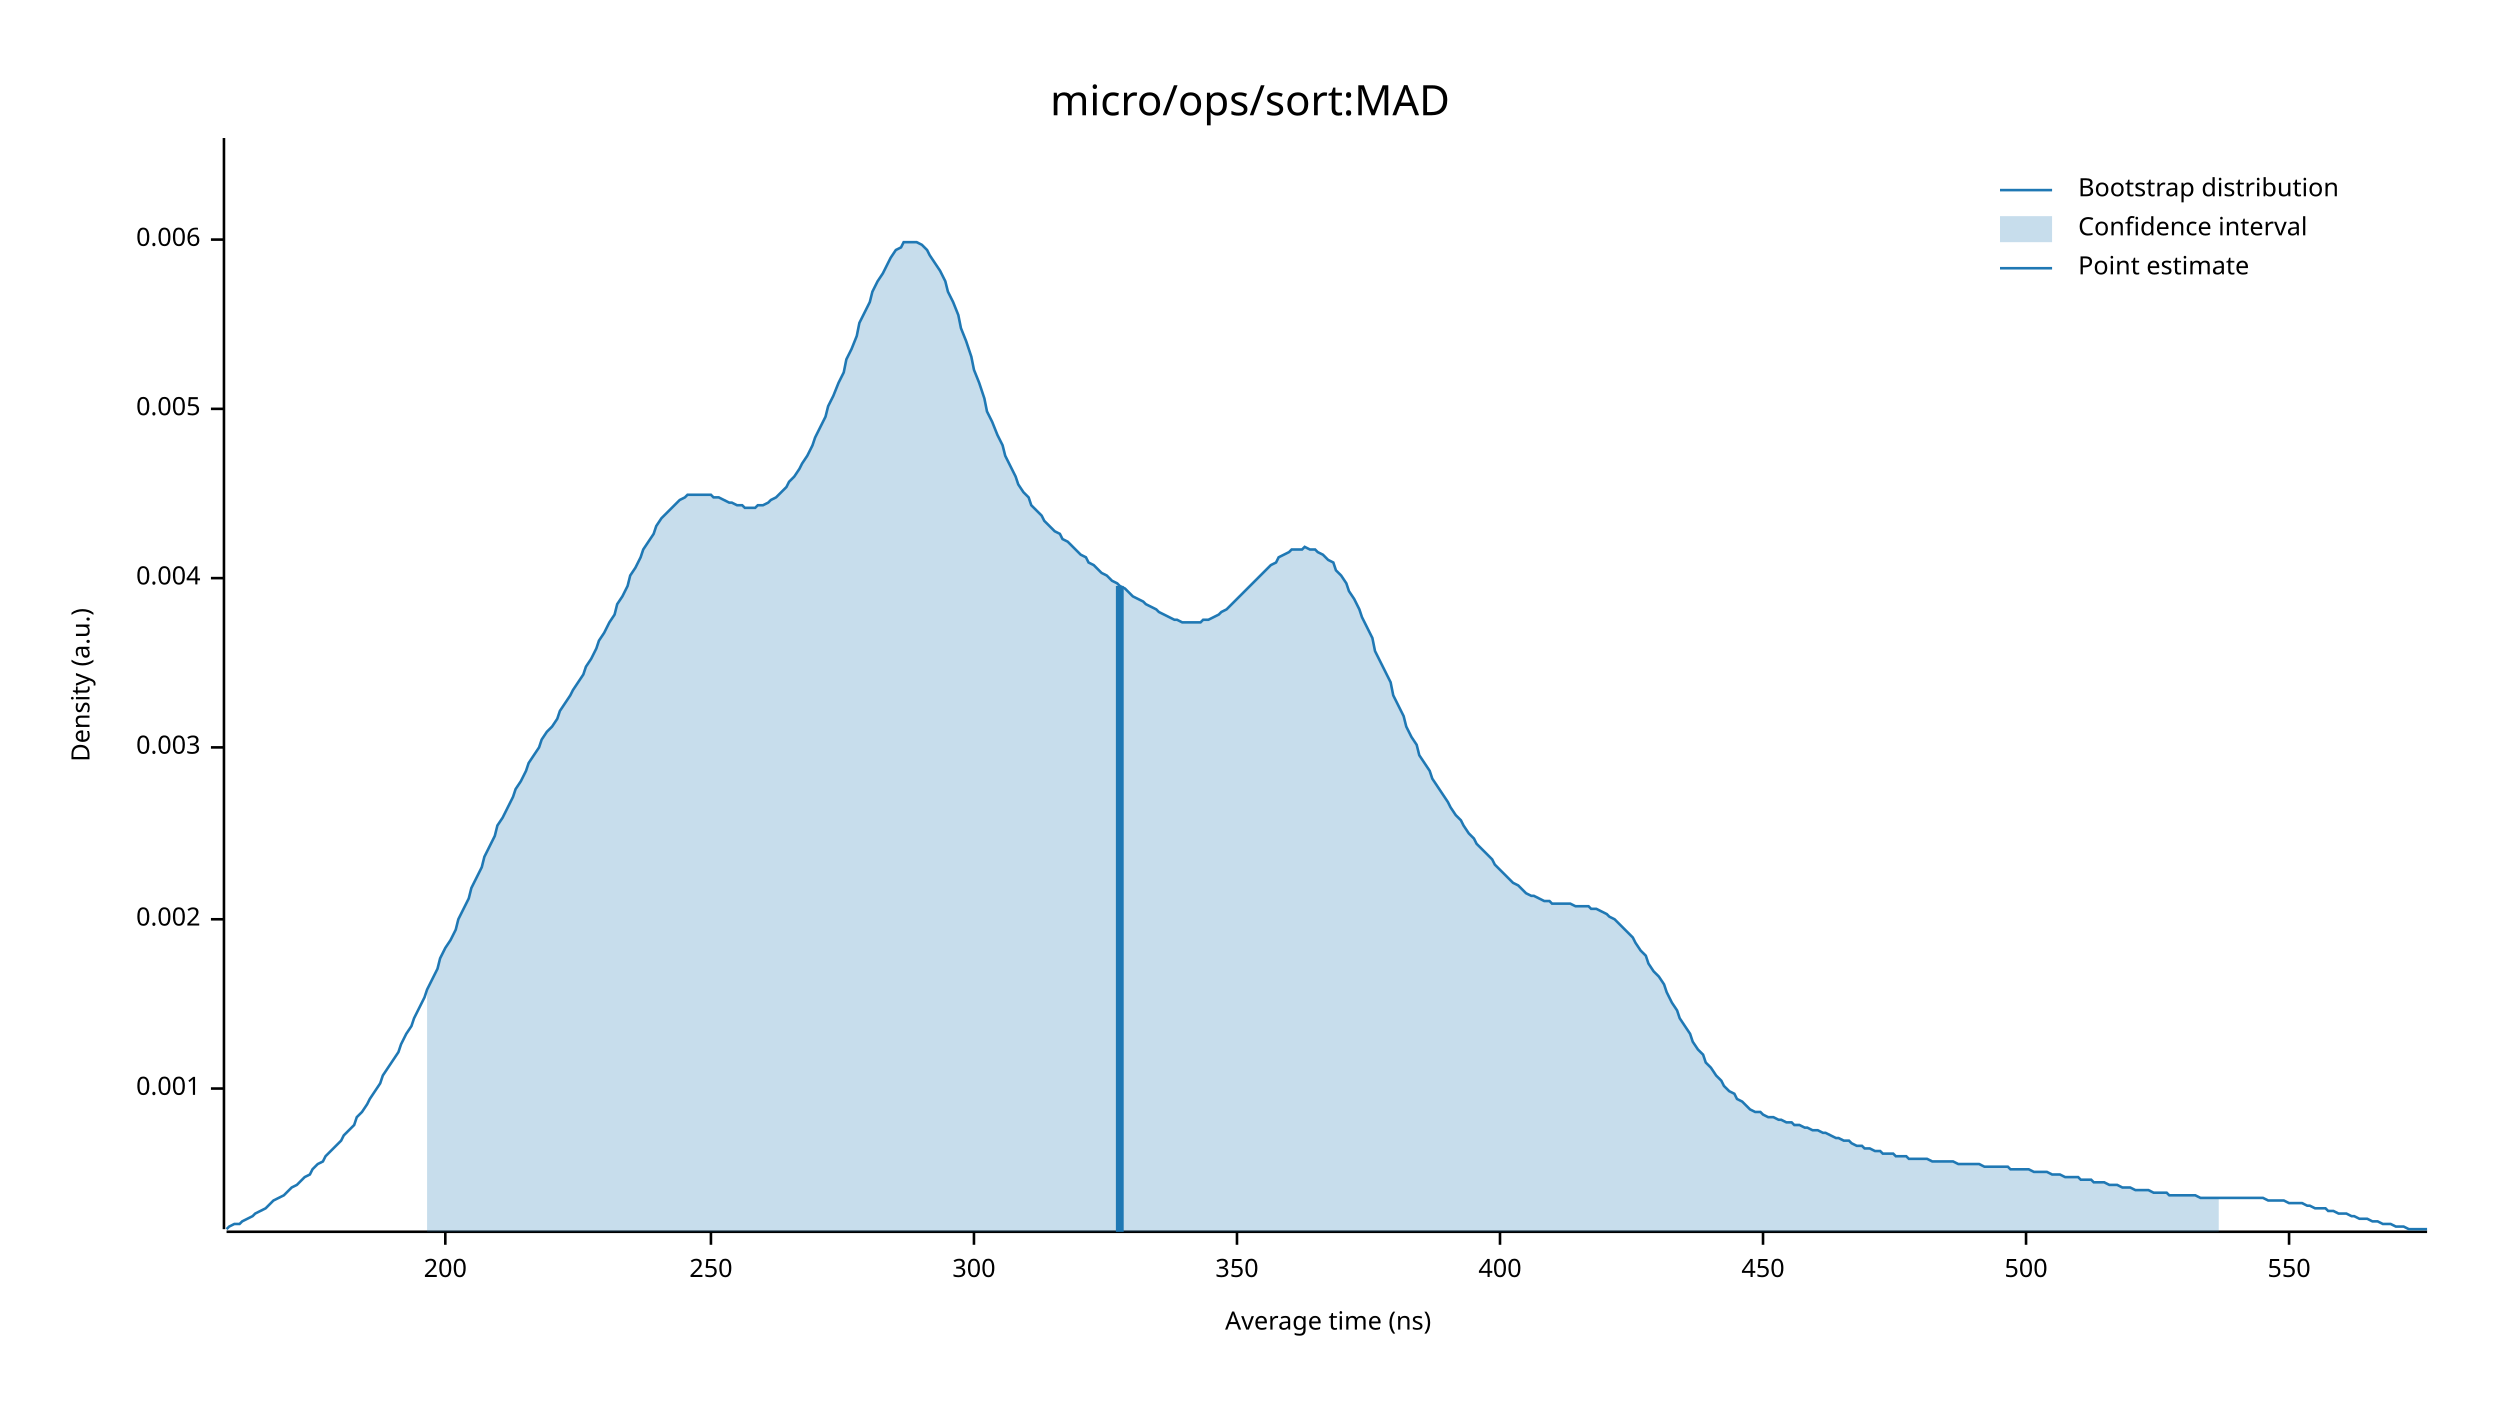
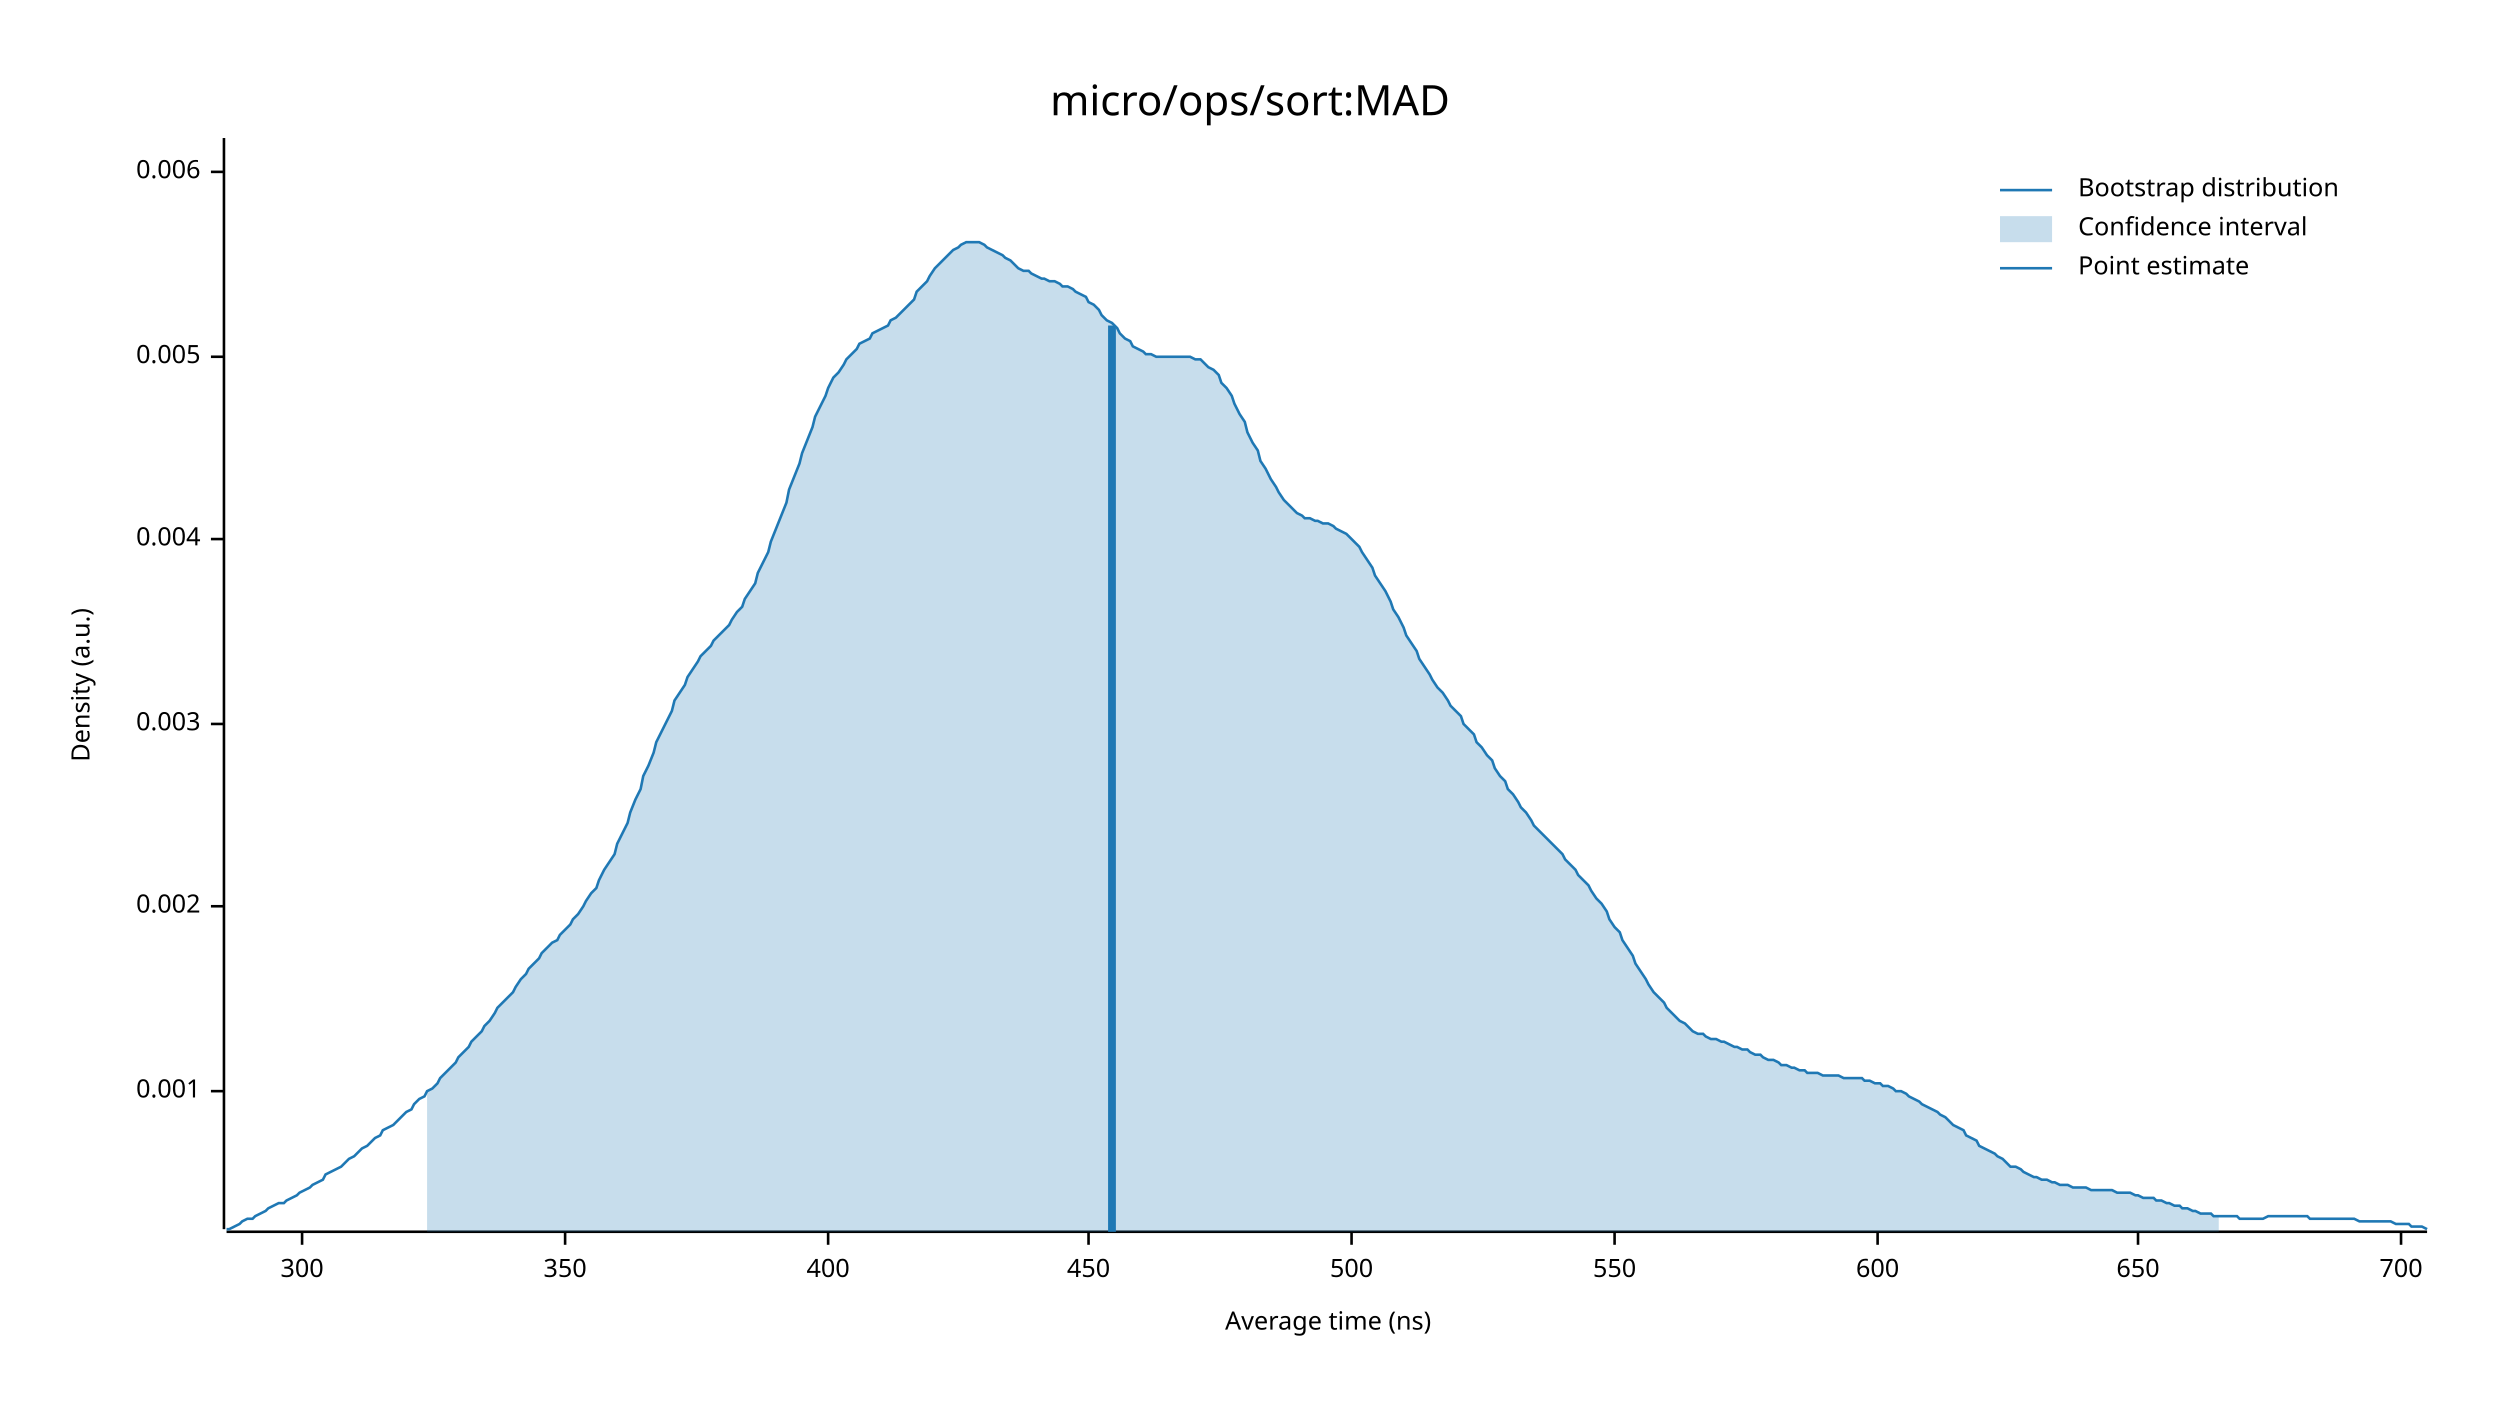
<svg xmlns="http://www.w3.org/2000/svg" width="960" height="540" viewBox="0 0 960 540">
  <text x="480" y="32" dy="0.76em" text-anchor="middle" font-family="sans-serif" font-size="16.129" opacity="1" fill="#000000">
micro/ops/sort:MAD
</text>
  <text x="27" y="263" dy="0.76em" text-anchor="middle" font-family="sans-serif" font-size="9.677" opacity="1" fill="#000000" transform="rotate(270, 27, 263)">
Density (a.u.)
</text>
  <text x="510" y="513" dy="-0.5ex" text-anchor="middle" font-family="sans-serif" font-size="9.677" opacity="1" fill="#000000">
Average time (ns)
</text>
  <polyline fill="none" opacity="1" stroke="#000000" stroke-width="1" points="86,53 86,472 " />
-   <text x="77" y="418" dy="0.5ex" text-anchor="end" font-family="sans-serif" font-size="9.677" opacity="1" fill="#000000">
+   <text x="77" y="419" dy="0.5ex" text-anchor="end" font-family="sans-serif" font-size="9.677" opacity="1" fill="#000000">
0.001
</text>
-   <polyline fill="none" opacity="1" stroke="#000000" stroke-width="1" points="81,418 86,418 " />
-   <text x="77" y="353" dy="0.5ex" text-anchor="end" font-family="sans-serif" font-size="9.677" opacity="1" fill="#000000">
+   <polyline fill="none" opacity="1" stroke="#000000" stroke-width="1" points="81,419 86,419 " />
+   <text x="77" y="348" dy="0.5ex" text-anchor="end" font-family="sans-serif" font-size="9.677" opacity="1" fill="#000000">
0.002
</text>
-   <polyline fill="none" opacity="1" stroke="#000000" stroke-width="1" points="81,353 86,353 " />
-   <text x="77" y="287" dy="0.5ex" text-anchor="end" font-family="sans-serif" font-size="9.677" opacity="1" fill="#000000">
+   <polyline fill="none" opacity="1" stroke="#000000" stroke-width="1" points="81,348 86,348 " />
+   <text x="77" y="278" dy="0.5ex" text-anchor="end" font-family="sans-serif" font-size="9.677" opacity="1" fill="#000000">
0.003
</text>
-   <polyline fill="none" opacity="1" stroke="#000000" stroke-width="1" points="81,287 86,287 " />
-   <text x="77" y="222" dy="0.5ex" text-anchor="end" font-family="sans-serif" font-size="9.677" opacity="1" fill="#000000">
+   <polyline fill="none" opacity="1" stroke="#000000" stroke-width="1" points="81,278 86,278 " />
+   <text x="77" y="207" dy="0.5ex" text-anchor="end" font-family="sans-serif" font-size="9.677" opacity="1" fill="#000000">
0.004
</text>
-   <polyline fill="none" opacity="1" stroke="#000000" stroke-width="1" points="81,222 86,222 " />
-   <text x="77" y="157" dy="0.5ex" text-anchor="end" font-family="sans-serif" font-size="9.677" opacity="1" fill="#000000">
+   <polyline fill="none" opacity="1" stroke="#000000" stroke-width="1" points="81,207 86,207 " />
+   <text x="77" y="137" dy="0.5ex" text-anchor="end" font-family="sans-serif" font-size="9.677" opacity="1" fill="#000000">
0.005
</text>
-   <polyline fill="none" opacity="1" stroke="#000000" stroke-width="1" points="81,157 86,157 " />
-   <text x="77" y="92" dy="0.5ex" text-anchor="end" font-family="sans-serif" font-size="9.677" opacity="1" fill="#000000">
+   <polyline fill="none" opacity="1" stroke="#000000" stroke-width="1" points="81,137 86,137 " />
+   <text x="77" y="66" dy="0.5ex" text-anchor="end" font-family="sans-serif" font-size="9.677" opacity="1" fill="#000000">
0.006
</text>
-   <polyline fill="none" opacity="1" stroke="#000000" stroke-width="1" points="81,92 86,92 " />
+   <polyline fill="none" opacity="1" stroke="#000000" stroke-width="1" points="81,66 86,66 " />
  <polyline fill="none" opacity="1" stroke="#000000" stroke-width="1" points="87,473 932,473 " />
-   <text x="171" y="483" dy="0.76em" text-anchor="middle" font-family="sans-serif" font-size="9.677" opacity="1" fill="#000000">
- 200
- </text>
-   <polyline fill="none" opacity="1" stroke="#000000" stroke-width="1" points="171,473 171,478 " />
-   <text x="273" y="483" dy="0.76em" text-anchor="middle" font-family="sans-serif" font-size="9.677" opacity="1" fill="#000000">
- 250
- </text>
-   <polyline fill="none" opacity="1" stroke="#000000" stroke-width="1" points="273,473 273,478 " />
-   <text x="374" y="483" dy="0.76em" text-anchor="middle" font-family="sans-serif" font-size="9.677" opacity="1" fill="#000000">
+   <text x="116" y="483" dy="0.76em" text-anchor="middle" font-family="sans-serif" font-size="9.677" opacity="1" fill="#000000">
300
</text>
-   <polyline fill="none" opacity="1" stroke="#000000" stroke-width="1" points="374,473 374,478 " />
-   <text x="475" y="483" dy="0.76em" text-anchor="middle" font-family="sans-serif" font-size="9.677" opacity="1" fill="#000000">
+   <polyline fill="none" opacity="1" stroke="#000000" stroke-width="1" points="116,473 116,478 " />
+   <text x="217" y="483" dy="0.76em" text-anchor="middle" font-family="sans-serif" font-size="9.677" opacity="1" fill="#000000">
350
</text>
-   <polyline fill="none" opacity="1" stroke="#000000" stroke-width="1" points="475,473 475,478 " />
-   <text x="576" y="483" dy="0.76em" text-anchor="middle" font-family="sans-serif" font-size="9.677" opacity="1" fill="#000000">
+   <polyline fill="none" opacity="1" stroke="#000000" stroke-width="1" points="217,473 217,478 " />
+   <text x="318" y="483" dy="0.76em" text-anchor="middle" font-family="sans-serif" font-size="9.677" opacity="1" fill="#000000">
400
</text>
-   <polyline fill="none" opacity="1" stroke="#000000" stroke-width="1" points="576,473 576,478 " />
-   <text x="677" y="483" dy="0.76em" text-anchor="middle" font-family="sans-serif" font-size="9.677" opacity="1" fill="#000000">
+   <polyline fill="none" opacity="1" stroke="#000000" stroke-width="1" points="318,473 318,478 " />
+   <text x="418" y="483" dy="0.76em" text-anchor="middle" font-family="sans-serif" font-size="9.677" opacity="1" fill="#000000">
450
</text>
-   <polyline fill="none" opacity="1" stroke="#000000" stroke-width="1" points="677,473 677,478 " />
-   <text x="778" y="483" dy="0.76em" text-anchor="middle" font-family="sans-serif" font-size="9.677" opacity="1" fill="#000000">
+   <polyline fill="none" opacity="1" stroke="#000000" stroke-width="1" points="418,473 418,478 " />
+   <text x="519" y="483" dy="0.76em" text-anchor="middle" font-family="sans-serif" font-size="9.677" opacity="1" fill="#000000">
500
</text>
-   <polyline fill="none" opacity="1" stroke="#000000" stroke-width="1" points="778,473 778,478 " />
-   <text x="879" y="483" dy="0.76em" text-anchor="middle" font-family="sans-serif" font-size="9.677" opacity="1" fill="#000000">
+   <polyline fill="none" opacity="1" stroke="#000000" stroke-width="1" points="519,473 519,478 " />
+   <text x="620" y="483" dy="0.76em" text-anchor="middle" font-family="sans-serif" font-size="9.677" opacity="1" fill="#000000">
550
</text>
-   <polyline fill="none" opacity="1" stroke="#000000" stroke-width="1" points="879,473 879,478 " />
-   <polyline fill="none" opacity="1" stroke="#1F78B4" stroke-width="1" points="87,472 88,471 90,470 92,470 93,469 95,468 97,467 98,466 100,465 102,464 103,463 105,461 107,460 109,459 110,458 112,456 114,455 115,454 117,452 119,451 120,449 122,447 124,446 125,444 127,442 129,440 131,438 132,436 134,434 136,432 137,429 139,427 141,424 142,422 144,419 146,416 147,413 149,410 151,407 153,404 154,401 156,397 158,394 159,391 161,387 163,383 164,380 166,376 168,372 169,368 171,364 173,361 175,357 176,353 178,349 180,345 181,341 183,337 185,333 186,329 188,325 190,321 191,317 193,314 195,310 197,306 198,303 200,300 202,296 203,293 205,290 207,287 208,284 210,281 212,279 214,276 215,273 217,270 219,267 220,265 222,262 224,259 225,256 227,253 229,249 230,246 232,243 234,239 236,236 237,232 239,229 241,225 242,221 244,218 246,214 247,211 249,208 251,205 252,202 254,199 256,197 258,195 259,194 261,192 263,191 264,190 266,190 268,190 269,190 271,190 273,190 274,191 276,191 278,192 280,193 281,193 283,194 285,194 286,195 288,195 290,195 291,194 293,194 295,193 296,192 298,191 300,189 302,187 303,185 305,183 307,180 308,178 310,175 312,171 313,168 315,164 317,160 318,156 320,152 322,147 324,143 325,138 327,134 329,129 330,124 332,120 334,116 335,112 337,108 339,105 341,101 342,99 344,96 346,95 347,93 349,93 351,93 352,93 354,94 356,96 357,98 359,101 361,104 363,108 364,112 366,116 368,121 369,126 371,131 373,137 374,142 376,147 378,153 379,158 381,162 383,167 385,171 386,175 388,179 390,183 391,186 393,189 395,191 396,194 398,196 400,198 401,200 403,202 405,204 407,205 408,207 410,208 412,210 413,211 415,213 417,214 418,216 420,217 422,219 423,220 425,221 427,223 429,224 430,225 432,226 434,228 435,229 437,230 439,231 440,232 442,233 444,234 445,235 447,236 449,237 451,238 452,238 454,239 456,239 457,239 459,239 461,239 462,238 464,238 466,237 468,236 469,235 471,234 473,232 474,231 476,229 478,227 479,226 481,224 483,222 484,221 486,219 488,217 490,216 491,214 493,213 495,212 496,211 498,211 500,211 501,210 503,211 505,211 506,212 508,213 510,215 512,216 513,219 515,221 517,224 518,227 520,230 522,234 523,237 525,241 527,245 528,250 530,254 532,258 534,262 535,267 537,271 539,275 540,279 542,283 544,286 545,290 547,293 549,296 550,299 552,302 554,305 556,308 557,310 559,313 561,315 562,317 564,320 566,322 567,324 569,326 571,328 573,330 574,332 576,334 578,336 579,337 581,339 583,340 584,341 586,343 588,344 589,344 591,345 593,346 595,346 596,347 598,347 600,347 601,347 603,347 605,348 606,348 608,348 610,348 611,349 613,349 615,350 617,351 618,352 620,353 622,355 623,356 625,358 627,360 628,362 630,365 632,367 633,370 635,373 637,375 639,378 640,381 642,385 644,388 645,391 647,394 649,397 650,400 652,403 654,405 655,408 657,410 659,413 661,415 662,417 664,419 666,420 667,422 669,423 671,425 672,426 674,427 676,427 677,428 679,429 681,429 683,430 684,430 686,431 688,431 689,432 691,432 693,433 694,433 696,434 698,434 700,435 701,435 703,436 705,437 706,437 708,438 710,438 711,439 713,440 715,440 716,441 718,441 720,442 722,442 723,443 725,443 727,443 728,444 730,444 732,444 733,445 735,445 737,445 738,445 740,445 742,446 744,446 745,446 747,446 749,446 750,446 752,447 754,447 755,447 757,447 759,447 760,447 762,448 764,448 766,448 767,448 769,448 771,448 772,449 774,449 776,449 777,449 779,449 781,450 782,450 784,450 786,450 788,451 789,451 791,451 793,452 794,452 796,452 798,452 799,453 801,453 803,453 804,454 806,454 808,454 810,455 811,455 813,455 815,456 816,456 818,456 820,457 821,457 823,457 825,457 827,458 828,458 830,458 832,458 833,459 835,459 837,459 838,459 840,459 842,459 843,459 845,460 847,460 849,460 850,460 852,460 854,460 855,460 857,460 859,460 860,460 862,460 864,460 865,460 867,460 869,460 871,461 872,461 874,461 876,461 877,461 879,462 881,462 882,462 884,462 886,463 887,463 889,464 891,464 893,464 894,465 896,465 898,466 899,466 901,466 903,467 904,467 906,468 908,468 909,468 911,469 913,469 915,470 916,470 918,470 920,471 921,471 923,471 925,472 926,472 928,472 930,472 932,472 " />
-   <polygon opacity="0.25" fill="#1F78B4" points="164,380 166,376 168,372 169,368 171,364 173,361 175,357 176,353 178,349 180,345 181,341 183,337 185,333 186,329 188,325 190,321 191,317 193,314 195,310 197,306 198,303 200,300 202,296 203,293 205,290 207,287 208,284 210,281 212,279 214,276 215,273 217,270 219,267 220,265 222,262 224,259 225,256 227,253 229,249 230,246 232,243 234,239 236,236 237,232 239,229 241,225 242,221 244,218 246,214 247,211 249,208 251,205 252,202 254,199 256,197 258,195 259,194 261,192 263,191 264,190 266,190 268,190 269,190 271,190 273,190 274,191 276,191 278,192 280,193 281,193 283,194 285,194 286,195 288,195 290,195 291,194 293,194 295,193 296,192 298,191 300,189 302,187 303,185 305,183 307,180 308,178 310,175 312,171 313,168 315,164 317,160 318,156 320,152 322,147 324,143 325,138 327,134 329,129 330,124 332,120 334,116 335,112 337,108 339,105 341,101 342,99 344,96 346,95 347,93 349,93 351,93 352,93 354,94 356,96 357,98 359,101 361,104 363,108 364,112 366,116 368,121 369,126 371,131 373,137 374,142 376,147 378,153 379,158 381,162 383,167 385,171 386,175 388,179 390,183 391,186 393,189 395,191 396,194 398,196 400,198 401,200 403,202 405,204 407,205 408,207 410,208 412,210 413,211 415,213 417,214 418,216 420,217 422,219 423,220 425,221 427,223 429,224 430,225 432,226 434,228 435,229 437,230 439,231 440,232 442,233 444,234 445,235 447,236 449,237 451,238 452,238 454,239 456,239 457,239 459,239 461,239 462,238 464,238 466,237 468,236 469,235 471,234 473,232 474,231 476,229 478,227 479,226 481,224 483,222 484,221 486,219 488,217 490,216 491,214 493,213 495,212 496,211 498,211 500,211 501,210 503,211 505,211 506,212 508,213 510,215 512,216 513,219 515,221 517,224 518,227 520,230 522,234 523,237 525,241 527,245 528,250 530,254 532,258 534,262 535,267 537,271 539,275 540,279 542,283 544,286 545,290 547,293 549,296 550,299 552,302 554,305 556,308 557,310 559,313 561,315 562,317 564,320 566,322 567,324 569,326 571,328 573,330 574,332 576,334 578,336 579,337 581,339 583,340 584,341 586,343 588,344 589,344 591,345 593,346 595,346 596,347 598,347 600,347 601,347 603,347 605,348 606,348 608,348 610,348 611,349 613,349 615,350 617,351 618,352 620,353 622,355 623,356 625,358 627,360 628,362 630,365 632,367 633,370 635,373 637,375 639,378 640,381 642,385 644,388 645,391 647,394 649,397 650,400 652,403 654,405 655,408 657,410 659,413 661,415 662,417 664,419 666,420 667,422 669,423 671,425 672,426 674,427 676,427 677,428 679,429 681,429 683,430 684,430 686,431 688,431 689,432 691,432 693,433 694,433 696,434 698,434 700,435 701,435 703,436 705,437 706,437 708,438 710,438 711,439 713,440 715,440 716,441 718,441 720,442 722,442 723,443 725,443 727,443 728,444 730,444 732,444 733,445 735,445 737,445 738,445 740,445 742,446 744,446 745,446 747,446 749,446 750,446 752,447 754,447 755,447 757,447 759,447 760,447 762,448 764,448 766,448 767,448 769,448 771,448 772,449 774,449 776,449 777,449 779,449 781,450 782,450 784,450 786,450 788,451 789,451 791,451 793,452 794,452 796,452 798,452 799,453 801,453 803,453 804,454 806,454 808,454 810,455 811,455 813,455 815,456 816,456 818,456 820,457 821,457 823,457 825,457 827,458 828,458 830,458 832,458 833,459 835,459 837,459 838,459 840,459 842,459 843,459 845,460 847,460 849,460 850,460 852,460 852,473 164,473 " />
-   <polyline fill="none" opacity="1" stroke="#1F78B4" stroke-width="3" points="430,473 430,225 " />
+   <polyline fill="none" opacity="1" stroke="#000000" stroke-width="1" points="620,473 620,478 " />
+   <text x="721" y="483" dy="0.76em" text-anchor="middle" font-family="sans-serif" font-size="9.677" opacity="1" fill="#000000">
+ 600
+ </text>
+   <polyline fill="none" opacity="1" stroke="#000000" stroke-width="1" points="721,473 721,478 " />
+   <text x="821" y="483" dy="0.76em" text-anchor="middle" font-family="sans-serif" font-size="9.677" opacity="1" fill="#000000">
+ 650
+ </text>
+   <polyline fill="none" opacity="1" stroke="#000000" stroke-width="1" points="821,473 821,478 " />
+   <text x="922" y="483" dy="0.76em" text-anchor="middle" font-family="sans-serif" font-size="9.677" opacity="1" fill="#000000">
+ 700
+ </text>
+   <polyline fill="none" opacity="1" stroke="#000000" stroke-width="1" points="922,473 922,478 " />
+   <polyline fill="none" opacity="1" stroke="#1F78B4" stroke-width="1" points="87,472 88,472 90,471 92,470 93,469 95,468 97,468 98,467 100,466 102,465 103,464 105,463 107,462 109,462 110,461 112,460 114,459 115,458 117,457 119,456 120,455 122,454 124,453 125,451 127,450 129,449 131,448 132,447 134,445 136,444 137,443 139,441 141,440 142,439 144,437 146,436 147,434 149,433 151,432 153,430 154,429 156,427 158,426 159,424 161,422 163,421 164,419 166,418 168,416 169,414 171,412 173,410 175,408 176,406 178,404 180,402 181,400 183,398 185,396 186,394 188,392 190,389 191,387 193,385 195,383 197,381 198,379 200,376 202,374 203,372 205,370 207,368 208,366 210,364 212,362 214,361 215,359 217,357 219,355 220,353 222,351 224,348 225,346 227,343 229,341 230,338 232,334 234,331 236,328 237,324 239,320 241,316 242,312 244,307 246,303 247,298 249,294 251,289 252,285 254,281 256,277 258,273 259,269 261,266 263,263 264,260 266,257 268,254 269,252 271,250 273,248 274,246 276,244 278,242 280,240 281,238 283,235 285,233 286,230 288,227 290,224 291,220 293,216 295,212 296,208 298,203 300,198 302,193 303,188 305,183 307,178 308,174 310,169 312,164 313,160 315,156 317,152 318,149 320,145 322,143 324,140 325,138 327,136 329,134 330,132 332,131 334,130 335,128 337,127 339,126 341,125 342,123 344,122 346,120 347,119 349,117 351,115 352,112 354,110 356,108 357,106 359,103 361,101 363,99 364,98 366,96 368,95 369,94 371,93 373,93 374,93 376,93 378,94 379,95 381,96 383,97 385,98 386,99 388,100 390,102 391,103 393,104 395,104 396,105 398,106 400,107 401,107 403,108 405,108 407,109 408,110 410,110 412,111 413,112 415,113 417,114 418,116 420,117 422,119 423,121 425,123 427,124 429,126 430,128 432,130 434,131 435,133 437,134 439,135 440,136 442,136 444,137 445,137 447,137 449,137 451,137 452,137 454,137 456,137 457,137 459,138 461,138 462,139 464,141 466,142 468,144 469,147 471,149 473,152 474,155 476,159 478,162 479,166 481,170 483,173 484,177 486,180 488,184 490,187 491,189 493,192 495,194 496,195 498,197 500,198 501,199 503,199 505,200 506,200 508,201 510,201 512,202 513,203 515,204 517,205 518,206 520,208 522,210 523,212 525,215 527,218 528,221 530,224 532,227 534,231 535,234 537,237 539,241 540,244 542,247 544,250 545,253 547,256 549,259 550,261 552,264 554,266 556,269 557,271 559,273 561,275 562,278 564,280 566,282 567,285 569,287 571,290 573,292 574,295 576,298 578,300 579,303 581,305 583,308 584,310 586,312 588,315 589,317 591,319 593,321 595,323 596,324 598,326 600,328 601,330 603,332 605,334 606,336 608,338 610,340 611,342 613,345 615,347 617,350 618,353 620,356 622,358 623,361 625,364 627,367 628,370 630,373 632,376 633,378 635,381 637,383 639,385 640,387 642,389 644,391 645,392 647,393 649,395 650,396 652,397 654,397 655,398 657,399 659,399 661,400 662,400 664,401 666,402 667,402 669,403 671,403 672,404 674,405 676,405 677,406 679,407 681,407 683,408 684,409 686,409 688,410 689,410 691,411 693,411 694,412 696,412 698,412 700,413 701,413 703,413 705,413 706,413 708,414 710,414 711,414 713,414 715,414 716,415 718,415 720,416 722,416 723,417 725,417 727,418 728,419 730,419 732,420 733,421 735,422 737,423 738,424 740,425 742,426 744,427 745,428 747,429 749,431 750,432 752,433 754,434 755,436 757,437 759,438 760,440 762,441 764,442 766,443 767,444 769,445 771,447 772,448 774,448 776,449 777,450 779,451 781,452 782,452 784,453 786,453 788,454 789,454 791,455 793,455 794,455 796,456 798,456 799,456 801,456 803,457 804,457 806,457 808,457 810,457 811,457 813,458 815,458 816,458 818,458 820,459 821,459 823,460 825,460 827,460 828,461 830,461 832,462 833,462 835,463 837,463 838,464 840,464 842,465 843,465 845,466 847,466 849,466 850,467 852,467 854,467 855,467 857,467 859,467 860,468 862,468 864,468 865,468 867,468 869,468 871,467 872,467 874,467 876,467 877,467 879,467 881,467 882,467 884,467 886,467 887,468 889,468 891,468 893,468 894,468 896,468 898,468 899,468 901,468 903,468 904,468 906,469 908,469 909,469 911,469 913,469 915,469 916,469 918,469 920,470 921,470 923,470 925,470 926,471 928,471 930,471 932,472 " />
+   <polygon opacity="0.25" fill="#1F78B4" points="164,419 166,418 168,416 169,414 171,412 173,410 175,408 176,406 178,404 180,402 181,400 183,398 185,396 186,394 188,392 190,389 191,387 193,385 195,383 197,381 198,379 200,376 202,374 203,372 205,370 207,368 208,366 210,364 212,362 214,361 215,359 217,357 219,355 220,353 222,351 224,348 225,346 227,343 229,341 230,338 232,334 234,331 236,328 237,324 239,320 241,316 242,312 244,307 246,303 247,298 249,294 251,289 252,285 254,281 256,277 258,273 259,269 261,266 263,263 264,260 266,257 268,254 269,252 271,250 273,248 274,246 276,244 278,242 280,240 281,238 283,235 285,233 286,230 288,227 290,224 291,220 293,216 295,212 296,208 298,203 300,198 302,193 303,188 305,183 307,178 308,174 310,169 312,164 313,160 315,156 317,152 318,149 320,145 322,143 324,140 325,138 327,136 329,134 330,132 332,131 334,130 335,128 337,127 339,126 341,125 342,123 344,122 346,120 347,119 349,117 351,115 352,112 354,110 356,108 357,106 359,103 361,101 363,99 364,98 366,96 368,95 369,94 371,93 373,93 374,93 376,93 378,94 379,95 381,96 383,97 385,98 386,99 388,100 390,102 391,103 393,104 395,104 396,105 398,106 400,107 401,107 403,108 405,108 407,109 408,110 410,110 412,111 413,112 415,113 417,114 418,116 420,117 422,119 423,121 425,123 427,124 429,126 430,128 432,130 434,131 435,133 437,134 439,135 440,136 442,136 444,137 445,137 447,137 449,137 451,137 452,137 454,137 456,137 457,137 459,138 461,138 462,139 464,141 466,142 468,144 469,147 471,149 473,152 474,155 476,159 478,162 479,166 481,170 483,173 484,177 486,180 488,184 490,187 491,189 493,192 495,194 496,195 498,197 500,198 501,199 503,199 505,200 506,200 508,201 510,201 512,202 513,203 515,204 517,205 518,206 520,208 522,210 523,212 525,215 527,218 528,221 530,224 532,227 534,231 535,234 537,237 539,241 540,244 542,247 544,250 545,253 547,256 549,259 550,261 552,264 554,266 556,269 557,271 559,273 561,275 562,278 564,280 566,282 567,285 569,287 571,290 573,292 574,295 576,298 578,300 579,303 581,305 583,308 584,310 586,312 588,315 589,317 591,319 593,321 595,323 596,324 598,326 600,328 601,330 603,332 605,334 606,336 608,338 610,340 611,342 613,345 615,347 617,350 618,353 620,356 622,358 623,361 625,364 627,367 628,370 630,373 632,376 633,378 635,381 637,383 639,385 640,387 642,389 644,391 645,392 647,393 649,395 650,396 652,397 654,397 655,398 657,399 659,399 661,400 662,400 664,401 666,402 667,402 669,403 671,403 672,404 674,405 676,405 677,406 679,407 681,407 683,408 684,409 686,409 688,410 689,410 691,411 693,411 694,412 696,412 698,412 700,413 701,413 703,413 705,413 706,413 708,414 710,414 711,414 713,414 715,414 716,415 718,415 720,416 722,416 723,417 725,417 727,418 728,419 730,419 732,420 733,421 735,422 737,423 738,424 740,425 742,426 744,427 745,428 747,429 749,431 750,432 752,433 754,434 755,436 757,437 759,438 760,440 762,441 764,442 766,443 767,444 769,445 771,447 772,448 774,448 776,449 777,450 779,451 781,452 782,452 784,453 786,453 788,454 789,454 791,455 793,455 794,455 796,456 798,456 799,456 801,456 803,457 804,457 806,457 808,457 810,457 811,457 813,458 815,458 816,458 818,458 820,459 821,459 823,460 825,460 827,460 828,461 830,461 832,462 833,462 835,463 837,463 838,464 840,464 842,465 843,465 845,466 847,466 849,466 850,467 852,467 852,473 164,473 " />
+   <polyline fill="none" opacity="1" stroke="#1F78B4" stroke-width="3" points="427,473 427,125 " />
  <text x="798" y="68" dy="0.76em" text-anchor="start" font-family="sans-serif" font-size="9.677" opacity="1" fill="#000000">
Bootstrap distribution
</text>
  <text x="798" y="83" dy="0.76em" text-anchor="start" font-family="sans-serif" font-size="9.677" opacity="1" fill="#000000">
Confidence interval
</text>
  <text x="798" y="98" dy="0.76em" text-anchor="start" font-family="sans-serif" font-size="9.677" opacity="1" fill="#000000">
Point estimate
</text>
  <polyline fill="none" opacity="1" stroke="#1F78B4" stroke-width="1" points="768,73 788,73 " />
  <rect x="768" y="83" width="20" height="10" opacity="0.25" fill="#1F78B4" stroke="none" />
  <polyline fill="none" opacity="1" stroke="#1F78B4" stroke-width="1" points="768,103 788,103 " />
</svg>
